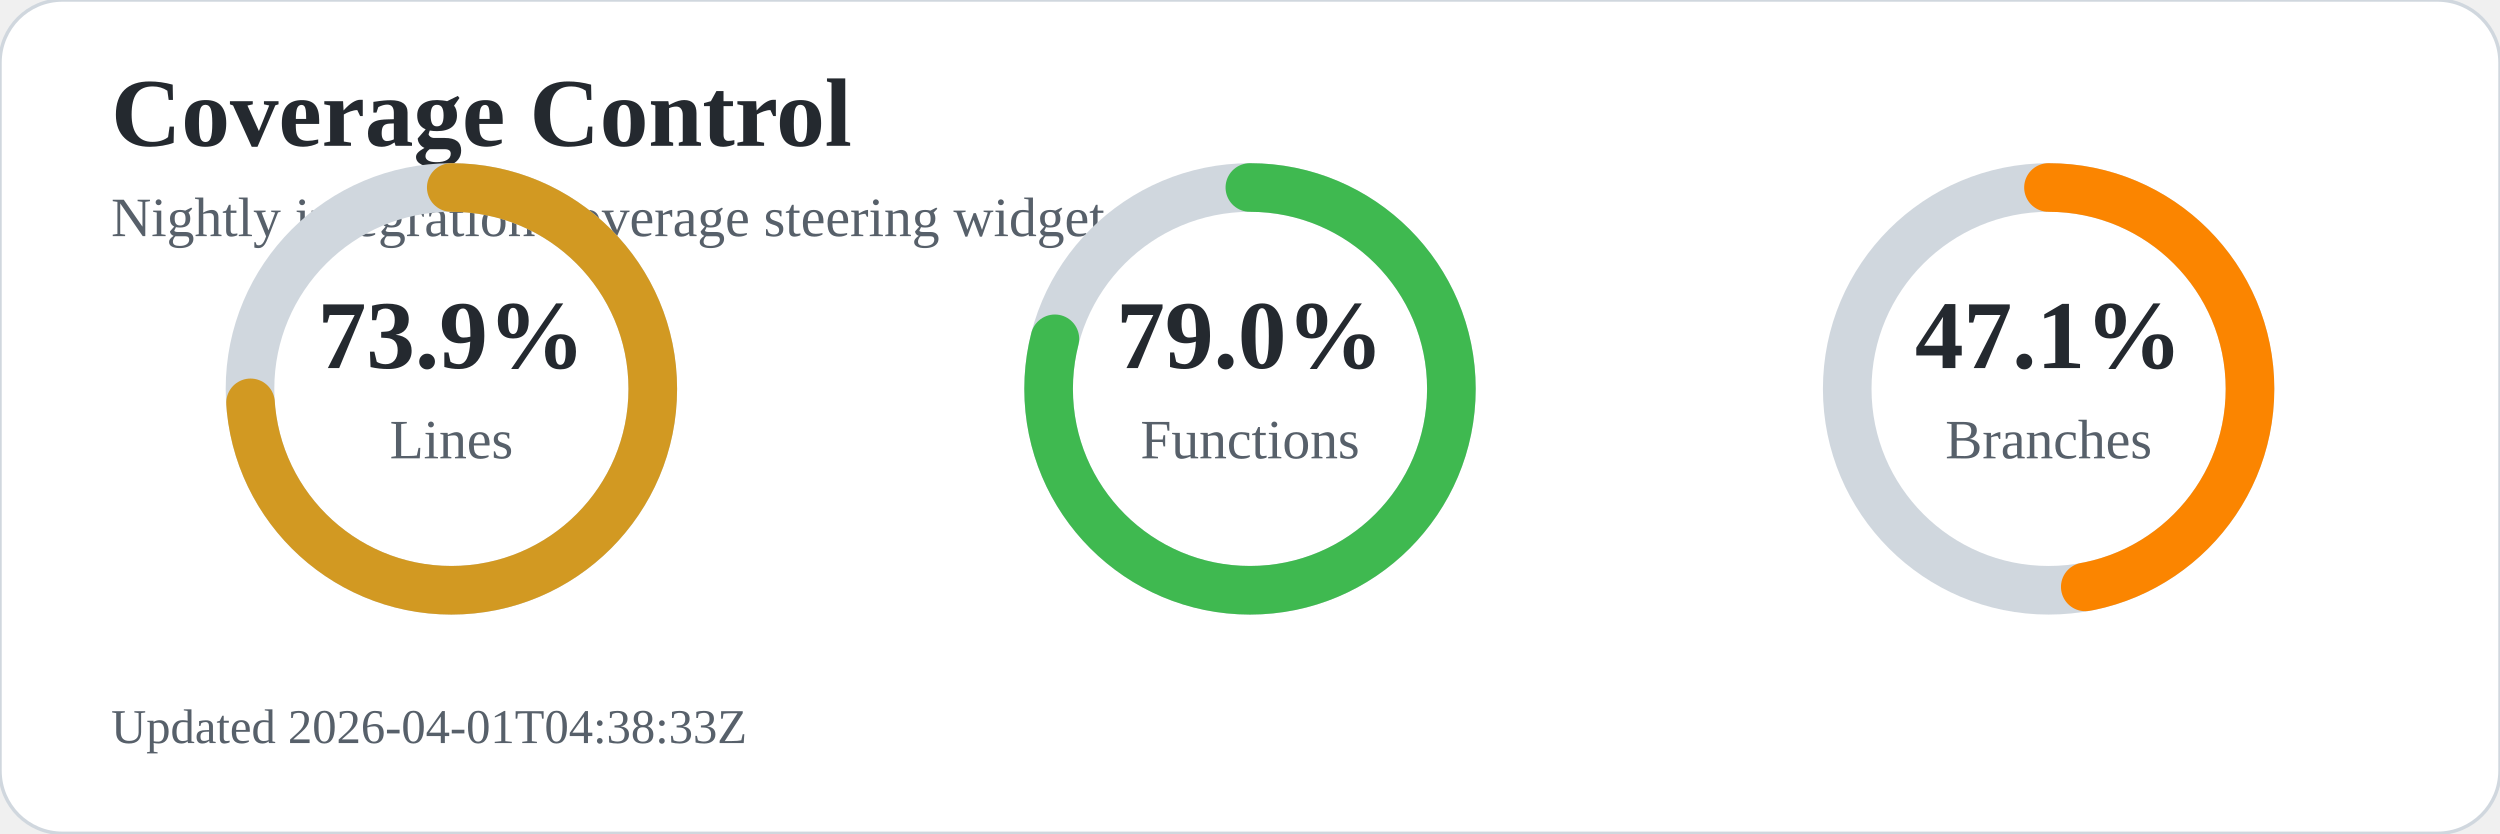
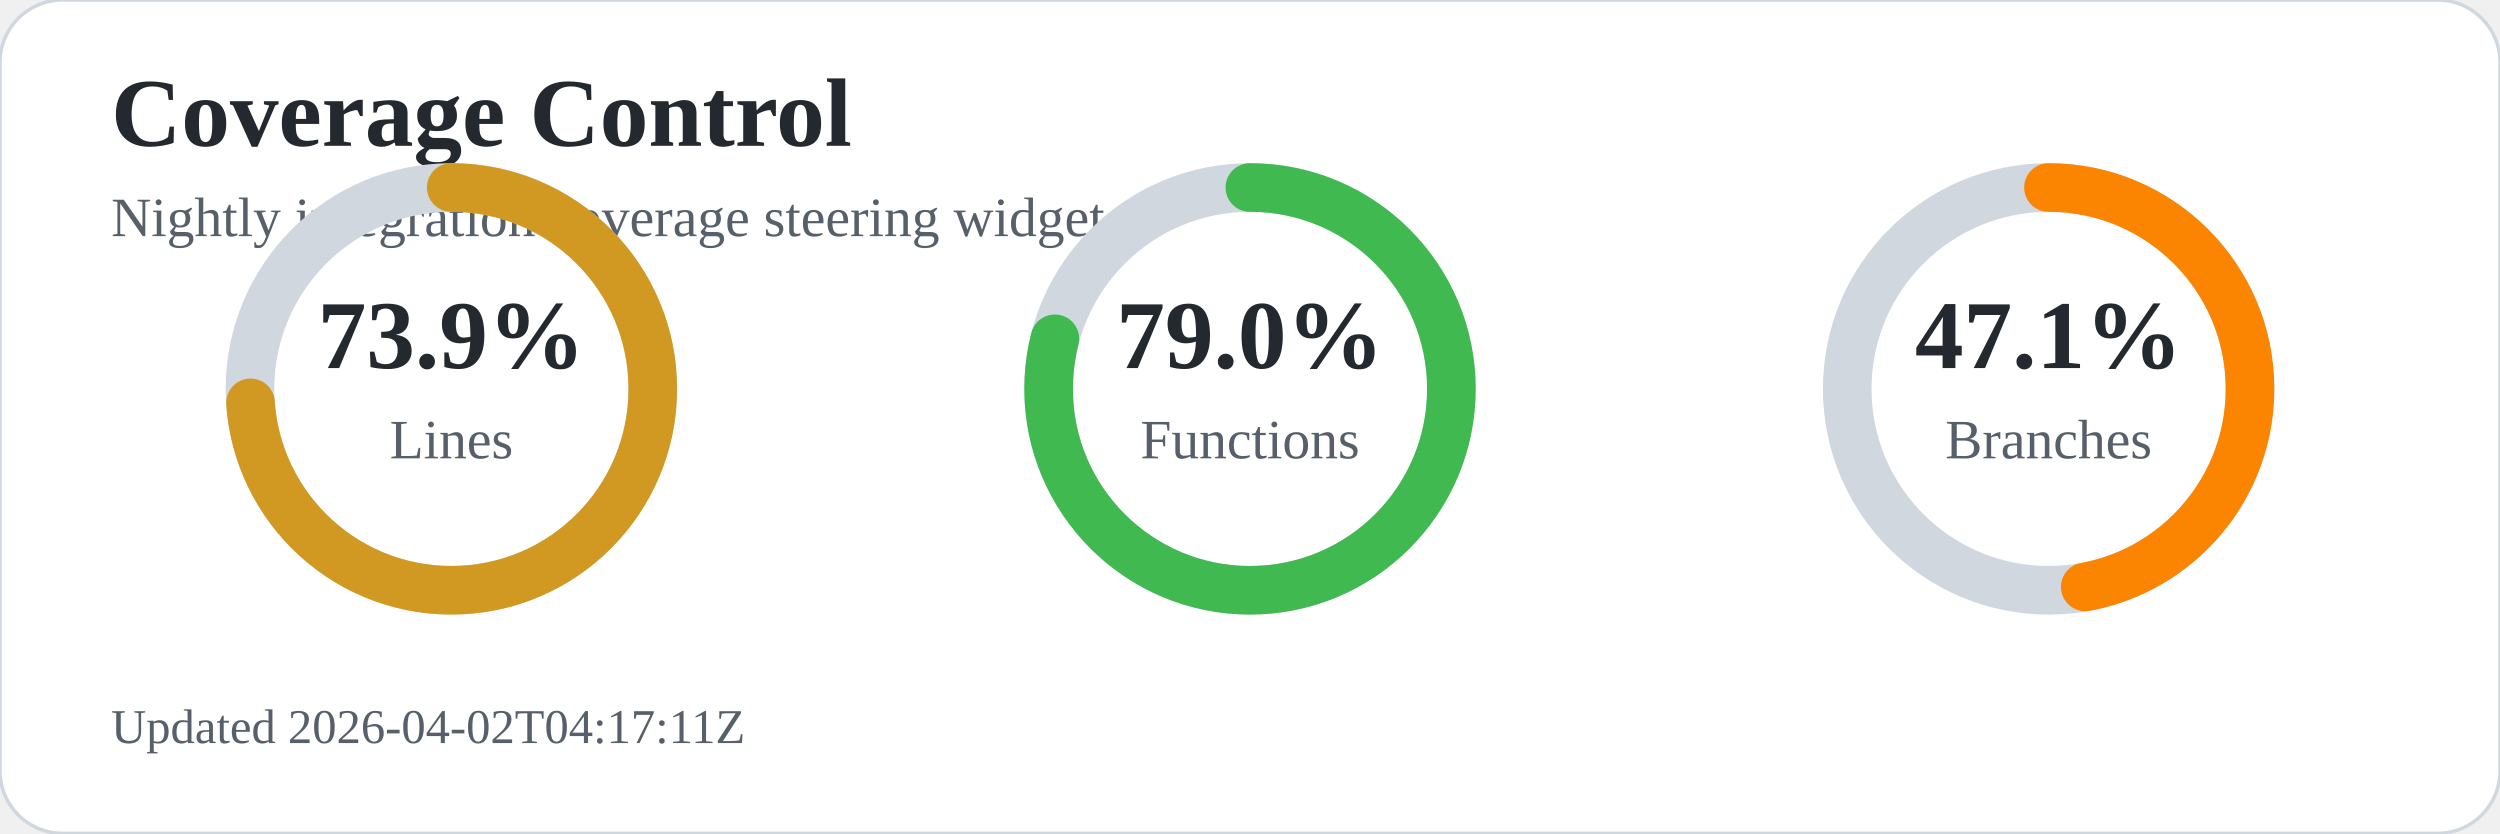
<svg xmlns="http://www.w3.org/2000/svg" width="720" height="240" viewBox="0 0 720 240" role="img" aria-labelledby="title desc">
  <rect width="720" height="240" rx="18" fill="#ffffff" stroke="#d0d7de" />
  <text x="32" y="42" font-size="28" font-weight="700" fill="#24292f">Coverage Control</text>
  <text x="32" y="68" font-size="16" fill="#57606a">Nightly integration coverage steering widget</text>
  <circle cx="130" cy="112" r="58" fill="none" stroke="#d0d7de" stroke-width="14" />
  <circle cx="130" cy="112" r="58" fill="none" stroke="#d29922" stroke-width="14" stroke-linecap="round" stroke-dasharray="269.3 95.1" transform="rotate(-90 130 112)" />
  <text x="130" y="106" text-anchor="middle" font-size="28" font-weight="700" fill="#24292f">73.9%</text>
  <text x="130" y="132" text-anchor="middle" font-size="16" fill="#57606a">Lines</text>
  <circle cx="360" cy="112" r="58" fill="none" stroke="#d0d7de" stroke-width="14" />
  <circle cx="360" cy="112" r="58" fill="none" stroke="#3fb950" stroke-width="14" stroke-linecap="round" stroke-dasharray="287.9 76.5" transform="rotate(-90 360 112)" />
  <text x="360" y="106" text-anchor="middle" font-size="28" font-weight="700" fill="#24292f">79.0%</text>
  <text x="360" y="132" text-anchor="middle" font-size="16" fill="#57606a">Functions</text>
  <circle cx="590" cy="112" r="58" fill="none" stroke="#d0d7de" stroke-width="14" />
  <circle cx="590" cy="112" r="58" fill="none" stroke="#fb8500" stroke-width="14" stroke-linecap="round" stroke-dasharray="171.6 192.8" transform="rotate(-90 590 112)" />
  <text x="590" y="106" text-anchor="middle" font-size="28" font-weight="700" fill="#24292f">47.1%</text>
  <text x="590" y="132" text-anchor="middle" font-size="16" fill="#57606a">Branches</text>
-   <text x="32" y="214" font-size="14" fill="#57606a">Updated 2026-04-01T04:38:33Z</text>
+   <text x="32" y="214" font-size="14" fill="#57606a">Updated 2026-04-02T04:17:11Z</text>
</svg>
